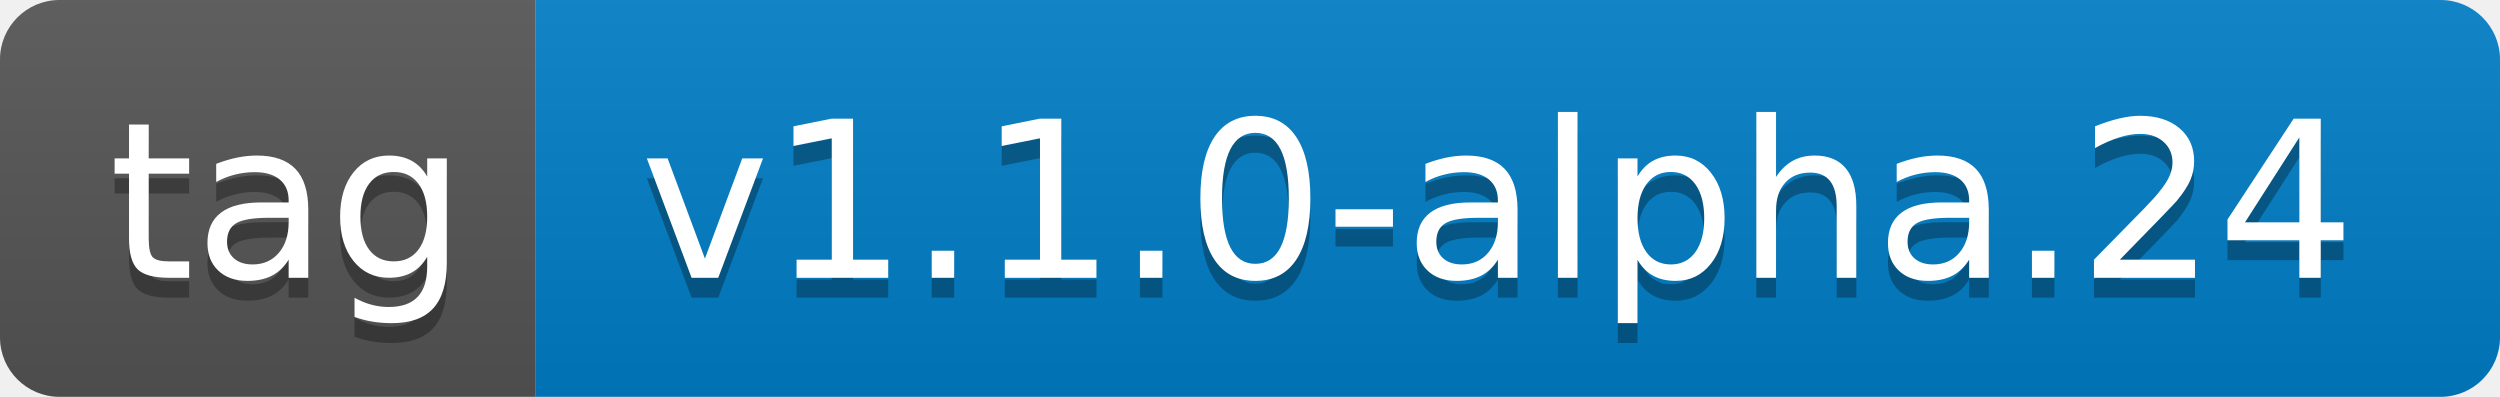
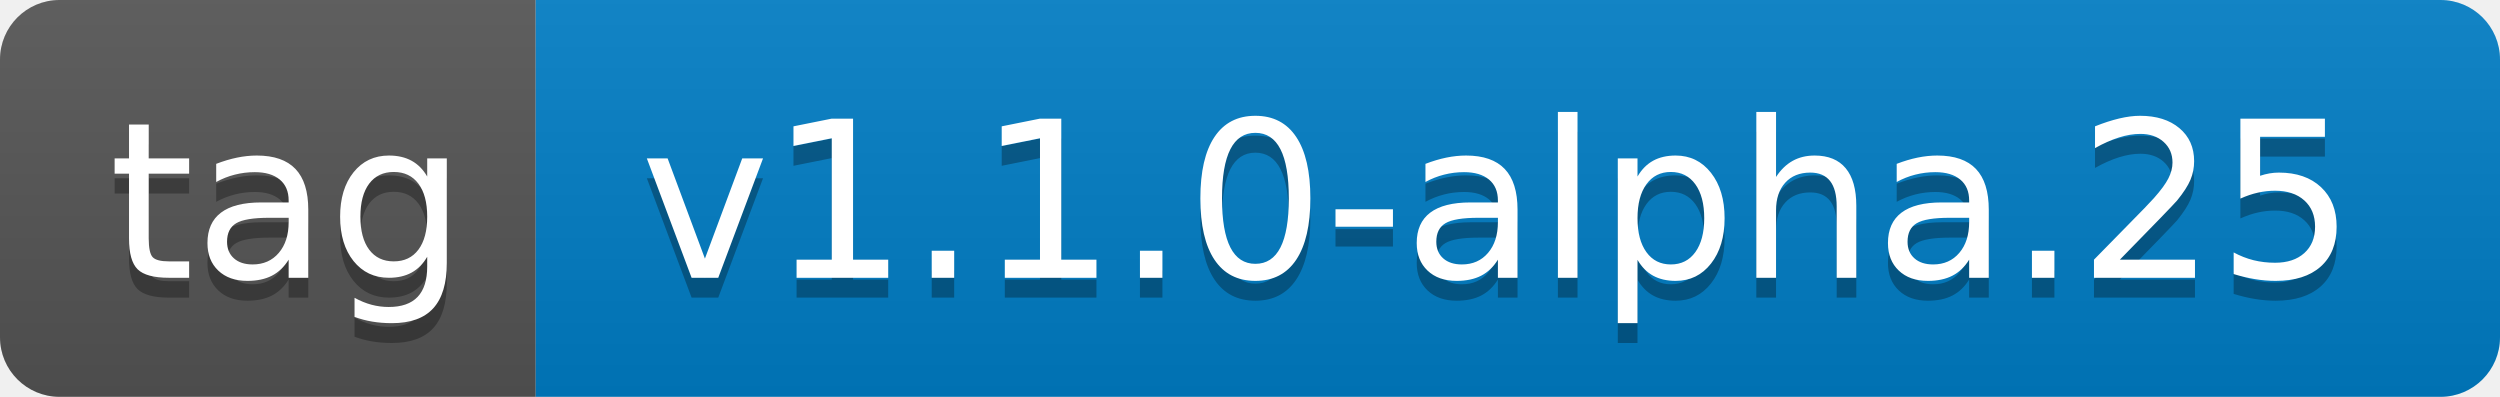
- <svg xmlns="http://www.w3.org/2000/svg" width="126" height="20" role="img" aria-label="tag: v1.1.0-alpha.24">
+ <svg xmlns="http://www.w3.org/2000/svg" width="126" height="20" role="img" aria-label="tag: v1.1.0-alpha.25">
  <linearGradient id="s" x2="0" y2="100%">
    <stop offset="0" stop-color="#bbb" stop-opacity=".1" />
    <stop offset="1" stop-opacity=".1" />
  </linearGradient>
  <clipPath id="r">
    <rect width="126" height="20" rx="3" fill="#fff" />
  </clipPath>
  <g clip-path="url(#r)">
    <rect width="27" height="20" fill="#555" />
    <rect x="27" width="99" height="20" fill="#007ec6" />
    <rect width="126" height="20" fill="url(#s)" />
  </g>
  <g fill="#fff" text-anchor="middle" font-family="Verdana,Geneva,DejaVu Sans,sans-serif" text-rendering="geometricPrecision" font-size="110">
    <text aria-hidden="true" x="145" y="150" fill="#010101" fill-opacity=".3" transform="scale(.1)" textLength="170">tag</text>
    <text x="145" y="140" transform="scale(.1)" fill="#fff" textLength="170">tag</text>
-     <text aria-hidden="true" x="755" y="150" fill="#010101" fill-opacity=".3" transform="scale(.1)" textLength="890">v1.1.0-alpha.24</text>
-     <text x="755" y="140" transform="scale(.1)" fill="#fff" textLength="890">v1.1.0-alpha.24</text>
+     <text aria-hidden="true" x="755" y="150" fill="#010101" fill-opacity=".3" transform="scale(.1)" textLength="890">v1.1.0-alpha.25</text>
+     <text x="755" y="140" transform="scale(.1)" fill="#fff" textLength="890">v1.1.0-alpha.25</text>
  </g>
</svg>
